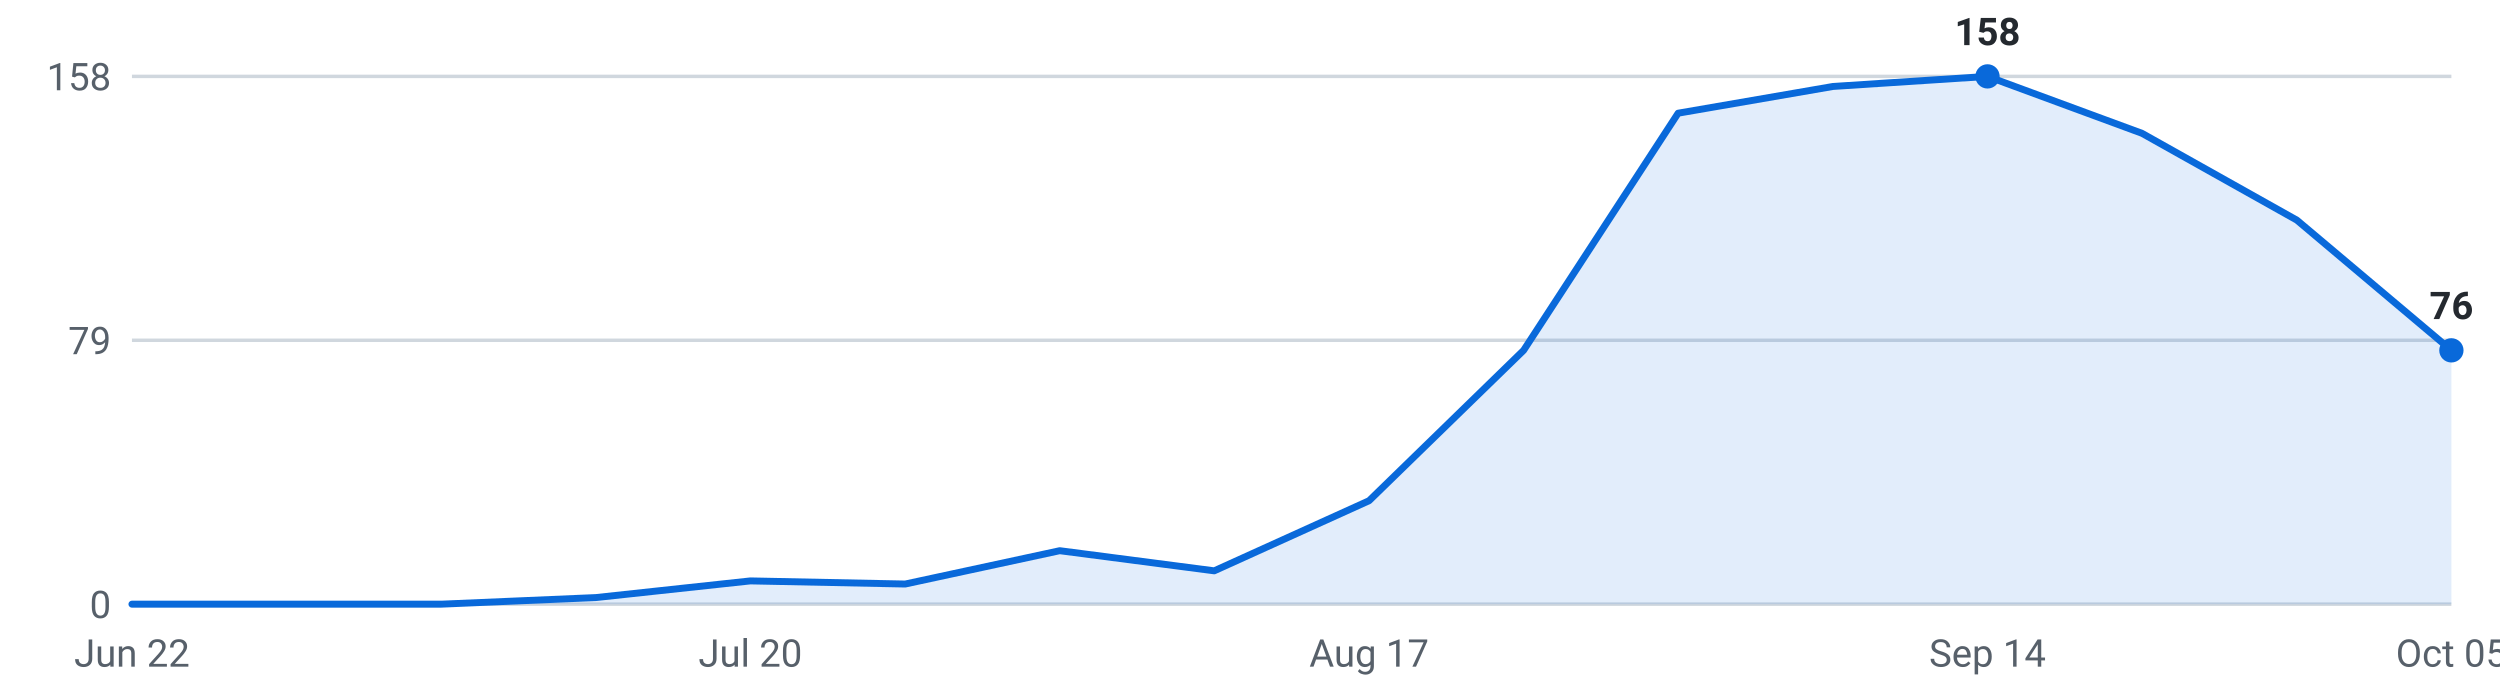
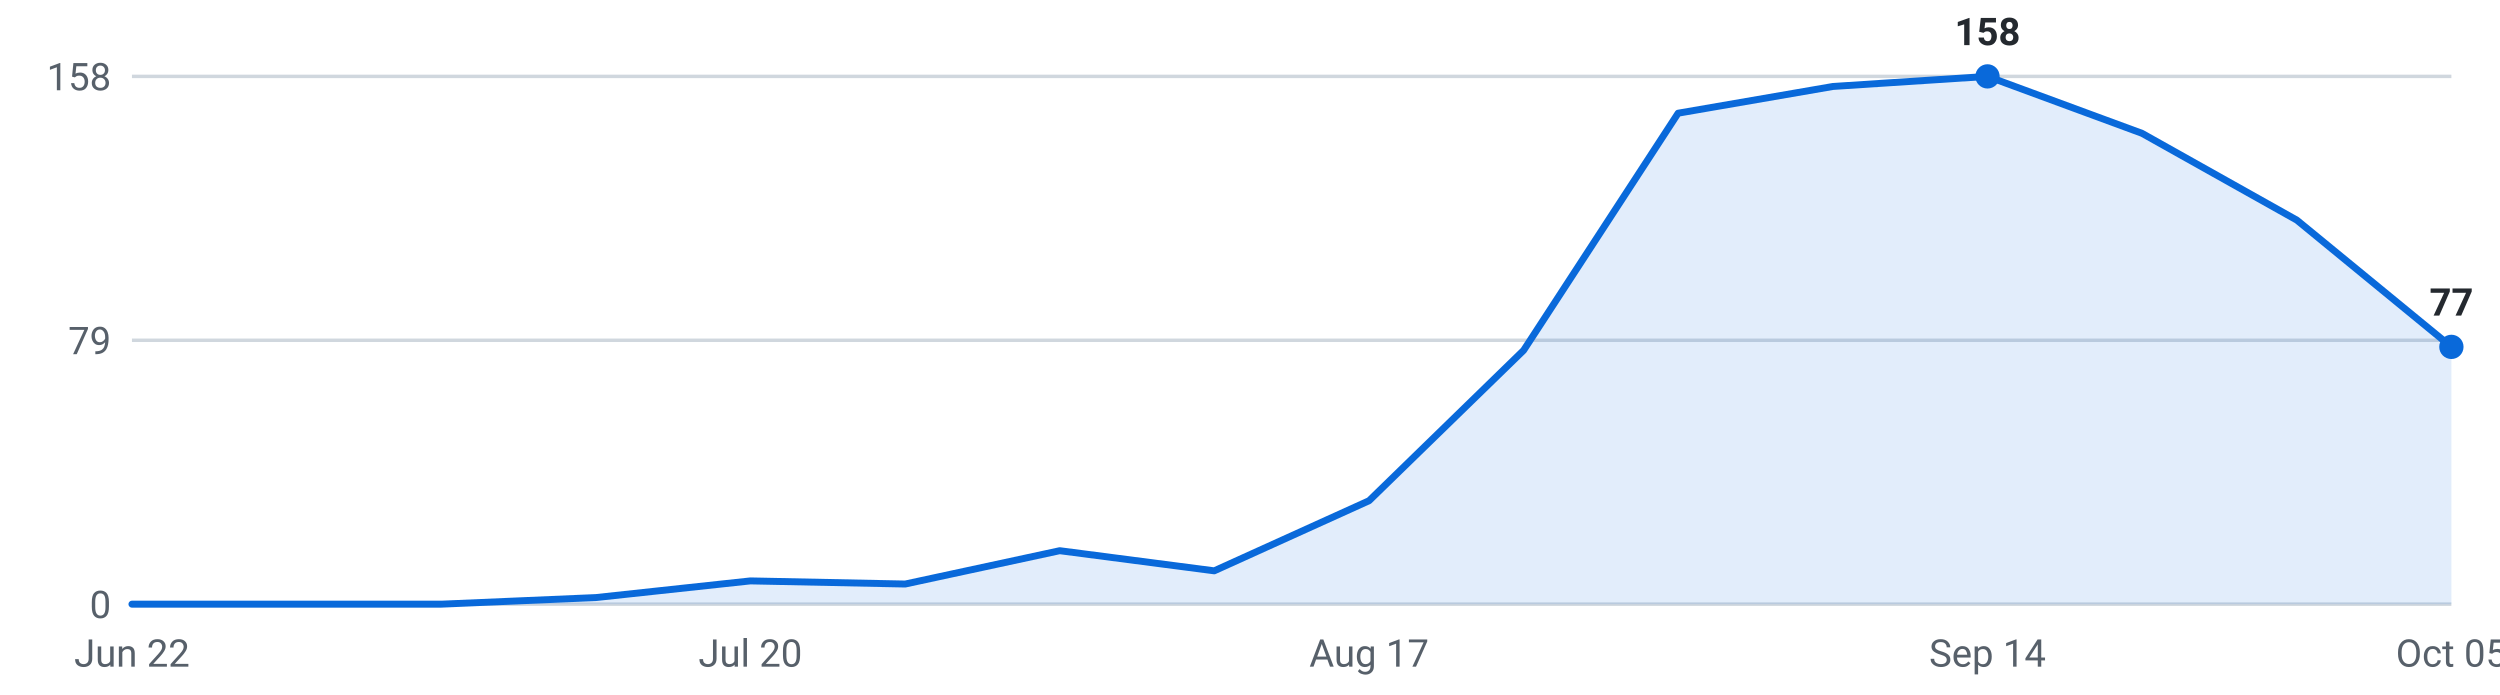
<svg xmlns="http://www.w3.org/2000/svg" viewBox="0 0 720 200" width="720" height="200" role="img" aria-label="Internships posted per week, last 16 weeks">
  <g font-family="-apple-system,Segoe UI,Roboto,sans-serif" font-size="11">
    <line x1="38" y1="174.0" x2="706" y2="174.0" stroke="#d0d7de" stroke-width="1" />
    <text x="32" y="178.0" text-anchor="end" fill="#57606a">0</text>
    <line x1="38" y1="98.0" x2="706" y2="98.0" stroke="#d0d7de" stroke-width="1" />
    <text x="32" y="102.0" text-anchor="end" fill="#57606a">79</text>
    <line x1="38" y1="22.0" x2="706" y2="22.0" stroke="#d0d7de" stroke-width="1" />
    <text x="32" y="26.0" text-anchor="end" fill="#57606a">158</text>
-     <path d="M38.0,174 L38.0,174.0 L82.5,174.0 L127.1,174.0 L171.6,172.1 L216.1,167.3 L260.7,168.2 L305.2,158.6 L349.7,164.4 L394.3,144.2 L438.8,100.9 L483.3,32.6 L527.9,24.9 L572.4,22.0 L616.9,38.4 L661.5,63.4 L706.0,100.9 L706.0,174 Z" fill="#0969da" fill-opacity="0.12" />
-     <polyline points="38.0,174.0 82.5,174.0 127.1,174.0 171.6,172.1 216.1,167.3 260.7,168.2 305.2,158.6 349.7,164.4 394.3,144.2 438.8,100.9 483.3,32.6 527.9,24.9 572.4,22.0 616.9,38.4 661.5,63.4 706.0,100.9" fill="none" stroke="#0969da" stroke-width="2" stroke-linejoin="round" stroke-linecap="round" />
+     <path d="M38.0,174 L38.0,174.0 L82.5,174.0 L127.1,174.0 L171.6,172.1 L216.1,167.3 L260.7,168.2 L305.2,158.6 L349.7,164.4 L394.3,144.2 L438.8,100.9 L483.3,32.6 L527.9,24.9 L572.4,22.0 L616.9,38.4 L661.5,63.4 L706.0,99.9 L706.0,174 Z" fill="#0969da" fill-opacity="0.12" />
+     <polyline points="38.0,174.0 82.5,174.0 127.1,174.0 171.6,172.1 216.1,167.3 260.7,168.2 305.2,158.6 349.7,164.4 394.3,144.2 438.8,100.9 483.3,32.6 527.9,24.9 572.4,22.0 616.9,38.4 661.5,63.4 706.0,99.9" fill="none" stroke="#0969da" stroke-width="2" stroke-linejoin="round" stroke-linecap="round" />
    <circle cx="572.4" cy="22.0" r="3.5" fill="#0969da" />
    <text x="572.4" y="13.0" text-anchor="middle" fill="#24292f" font-weight="600">158</text>
-     <circle cx="706.0" cy="100.9" r="3.5" fill="#0969da" />
-     <text x="706.0" y="91.9" text-anchor="middle" fill="#24292f" font-weight="600">76</text>
+     <circle cx="706.0" cy="99.9" r="3.5" fill="#0969da" />
+     <text x="706.0" y="90.9" text-anchor="middle" fill="#24292f" font-weight="600">77</text>
    <text x="38.0" y="192" text-anchor="middle" fill="#57606a">Jun 22</text>
    <text x="216.1" y="192" text-anchor="middle" fill="#57606a">Jul 20</text>
    <text x="394.3" y="192" text-anchor="middle" fill="#57606a">Aug 17</text>
    <text x="572.4" y="192" text-anchor="middle" fill="#57606a">Sep 14</text>
    <text x="706.0" y="192" text-anchor="middle" fill="#57606a">Oct 05</text>
  </g>
</svg>
